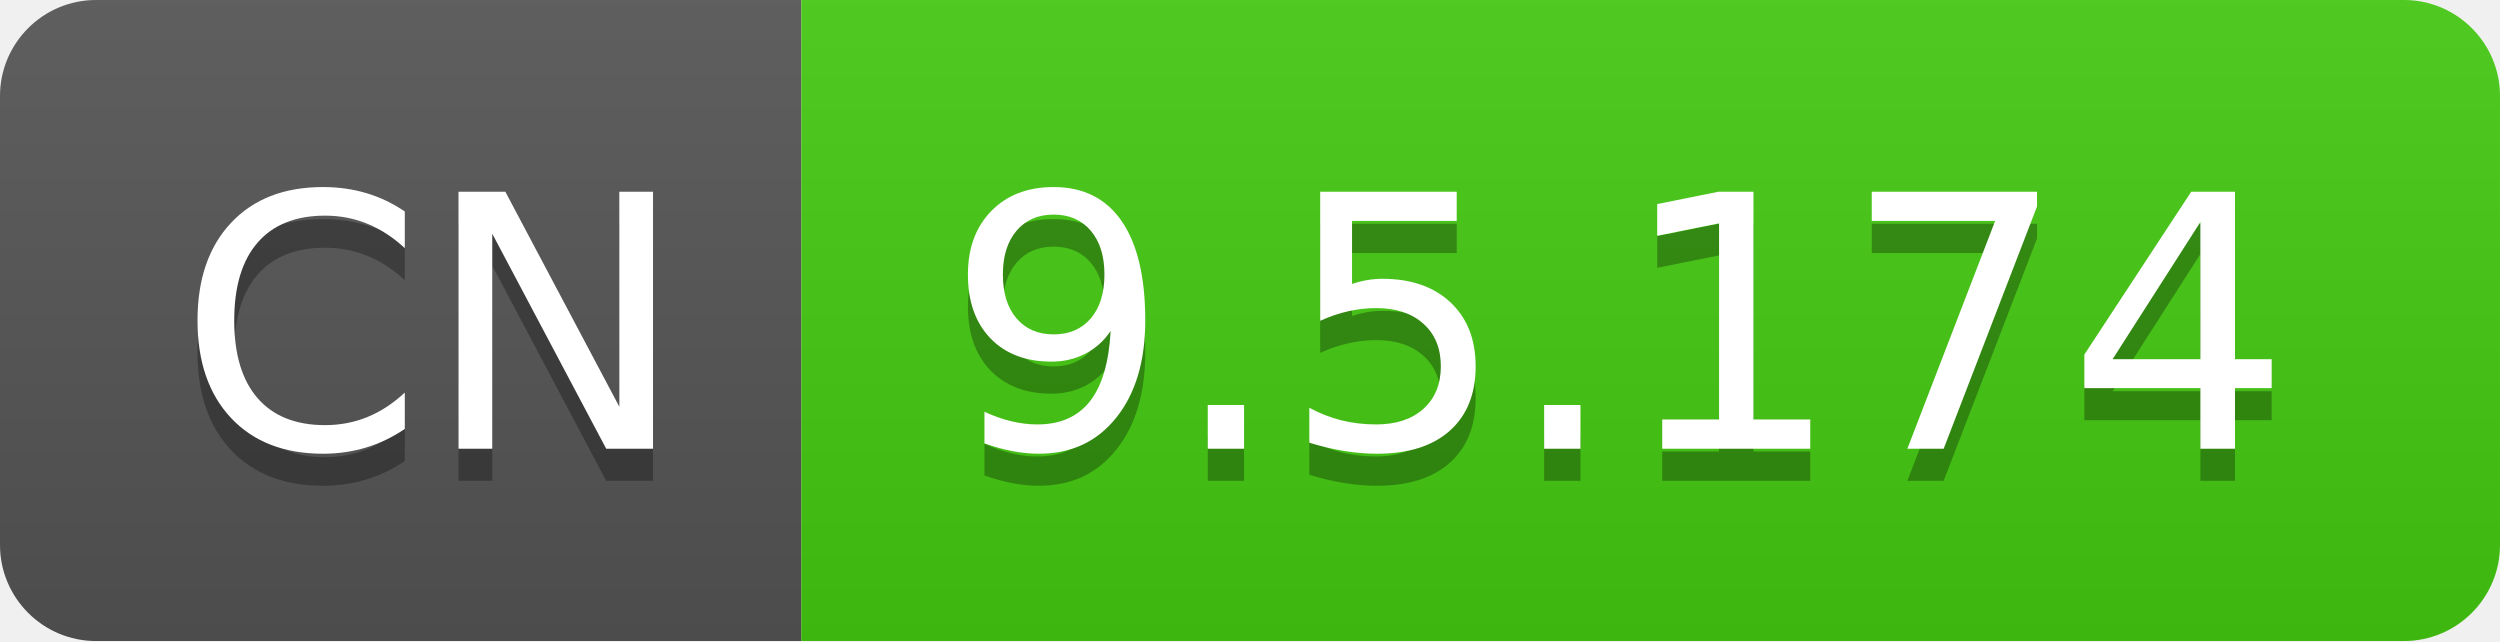
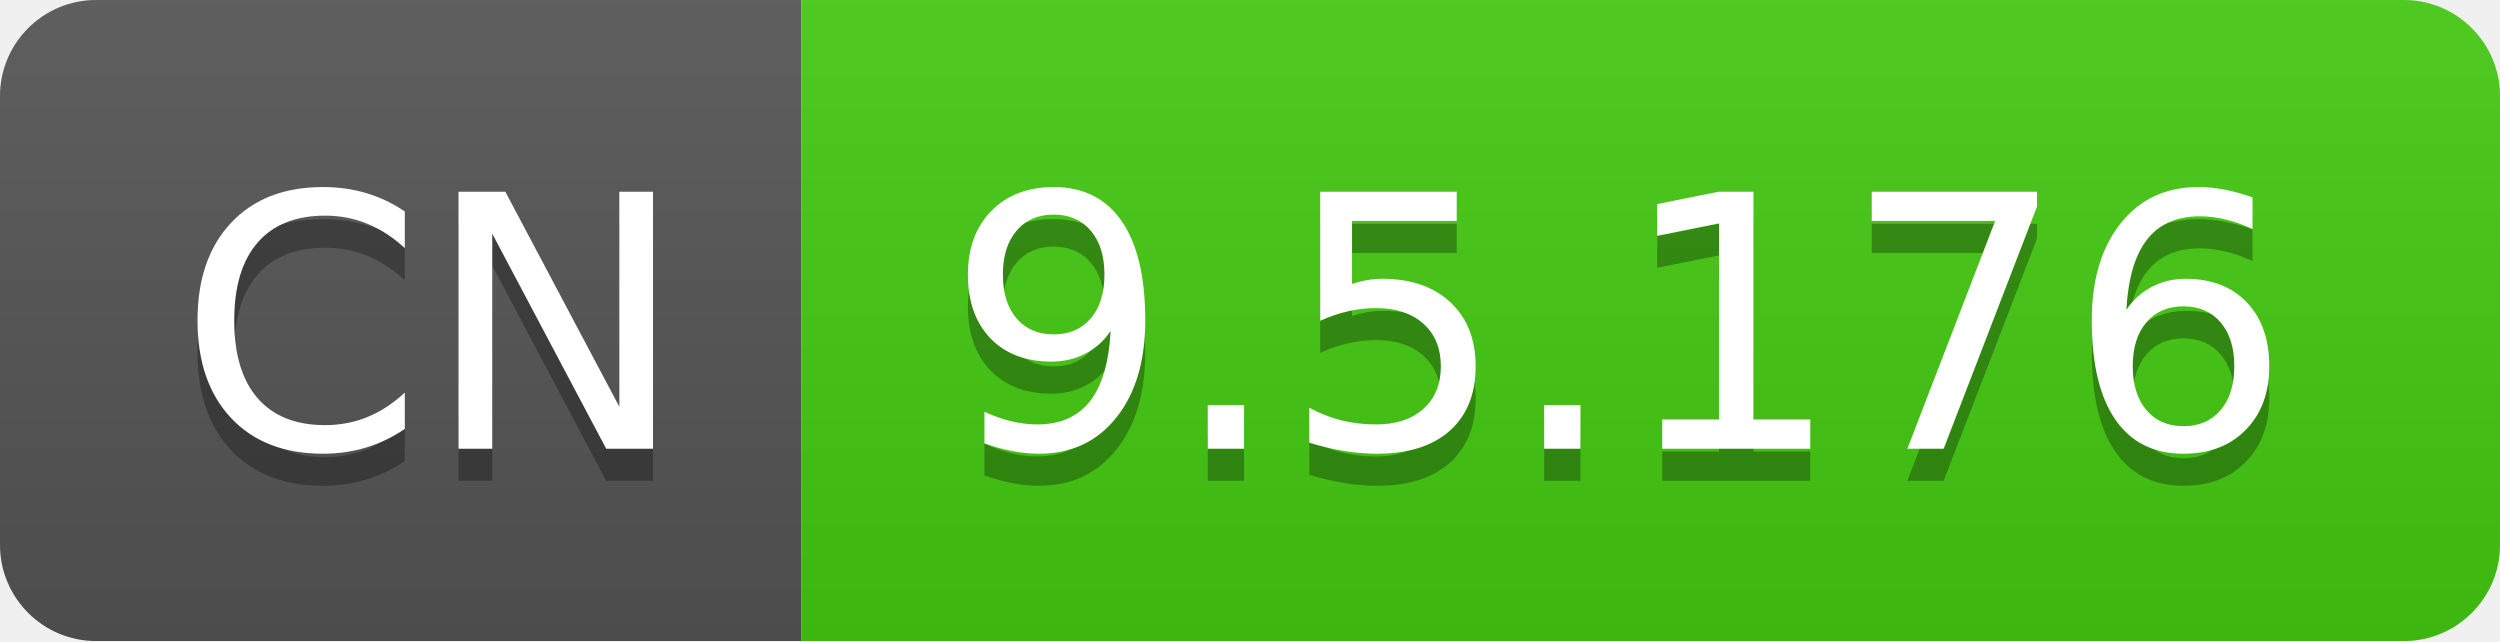
- <svg xmlns="http://www.w3.org/2000/svg" width="78" height="20" role="img" aria-label="CN: 9.5.174">
+ <svg xmlns="http://www.w3.org/2000/svg" width="78" height="20" role="img" aria-label="CN: 9.5.176">
  <linearGradient id="s" x2="0" y2="100%">
    <stop offset="0" stop-color="#bbb" stop-opacity=".1" />
    <stop offset="1" stop-opacity=".1" />
  </linearGradient>
  <clipPath id="r">
    <rect width="78" height="20" rx="3" fill="#fff" />
  </clipPath>
  <g clip-path="url(#r)">
    <rect width="25" height="20" fill="#555" />
    <rect x="25" width="53" height="20" fill="#4c1" />
    <rect width="78" height="20" fill="url(#s)" />
  </g>
  <g fill="#fff" text-anchor="middle" font-family="Verdana,Geneva,DejaVu Sans,sans-serif" text-rendering="geometricPrecision" font-size="110">
    <text aria-hidden="true" x="135" y="150" fill="#010101" fill-opacity=".3" transform="scale(.1)" textLength="150">CN</text>
    <text x="135" y="140" transform="scale(.1)" fill="#fff" textLength="150">CN</text>
-     <text aria-hidden="true" x="505" y="150" fill="#010101" fill-opacity=".3" transform="scale(.1)" textLength="430">9.5.174</text>
-     <text x="505" y="140" transform="scale(.1)" fill="#fff" textLength="430">9.5.174</text>
+     <text aria-hidden="true" x="505" y="150" fill="#010101" fill-opacity=".3" transform="scale(.1)" textLength="430">9.5.176</text>
+     <text x="505" y="140" transform="scale(.1)" fill="#fff" textLength="430">9.5.176</text>
  </g>
</svg>
